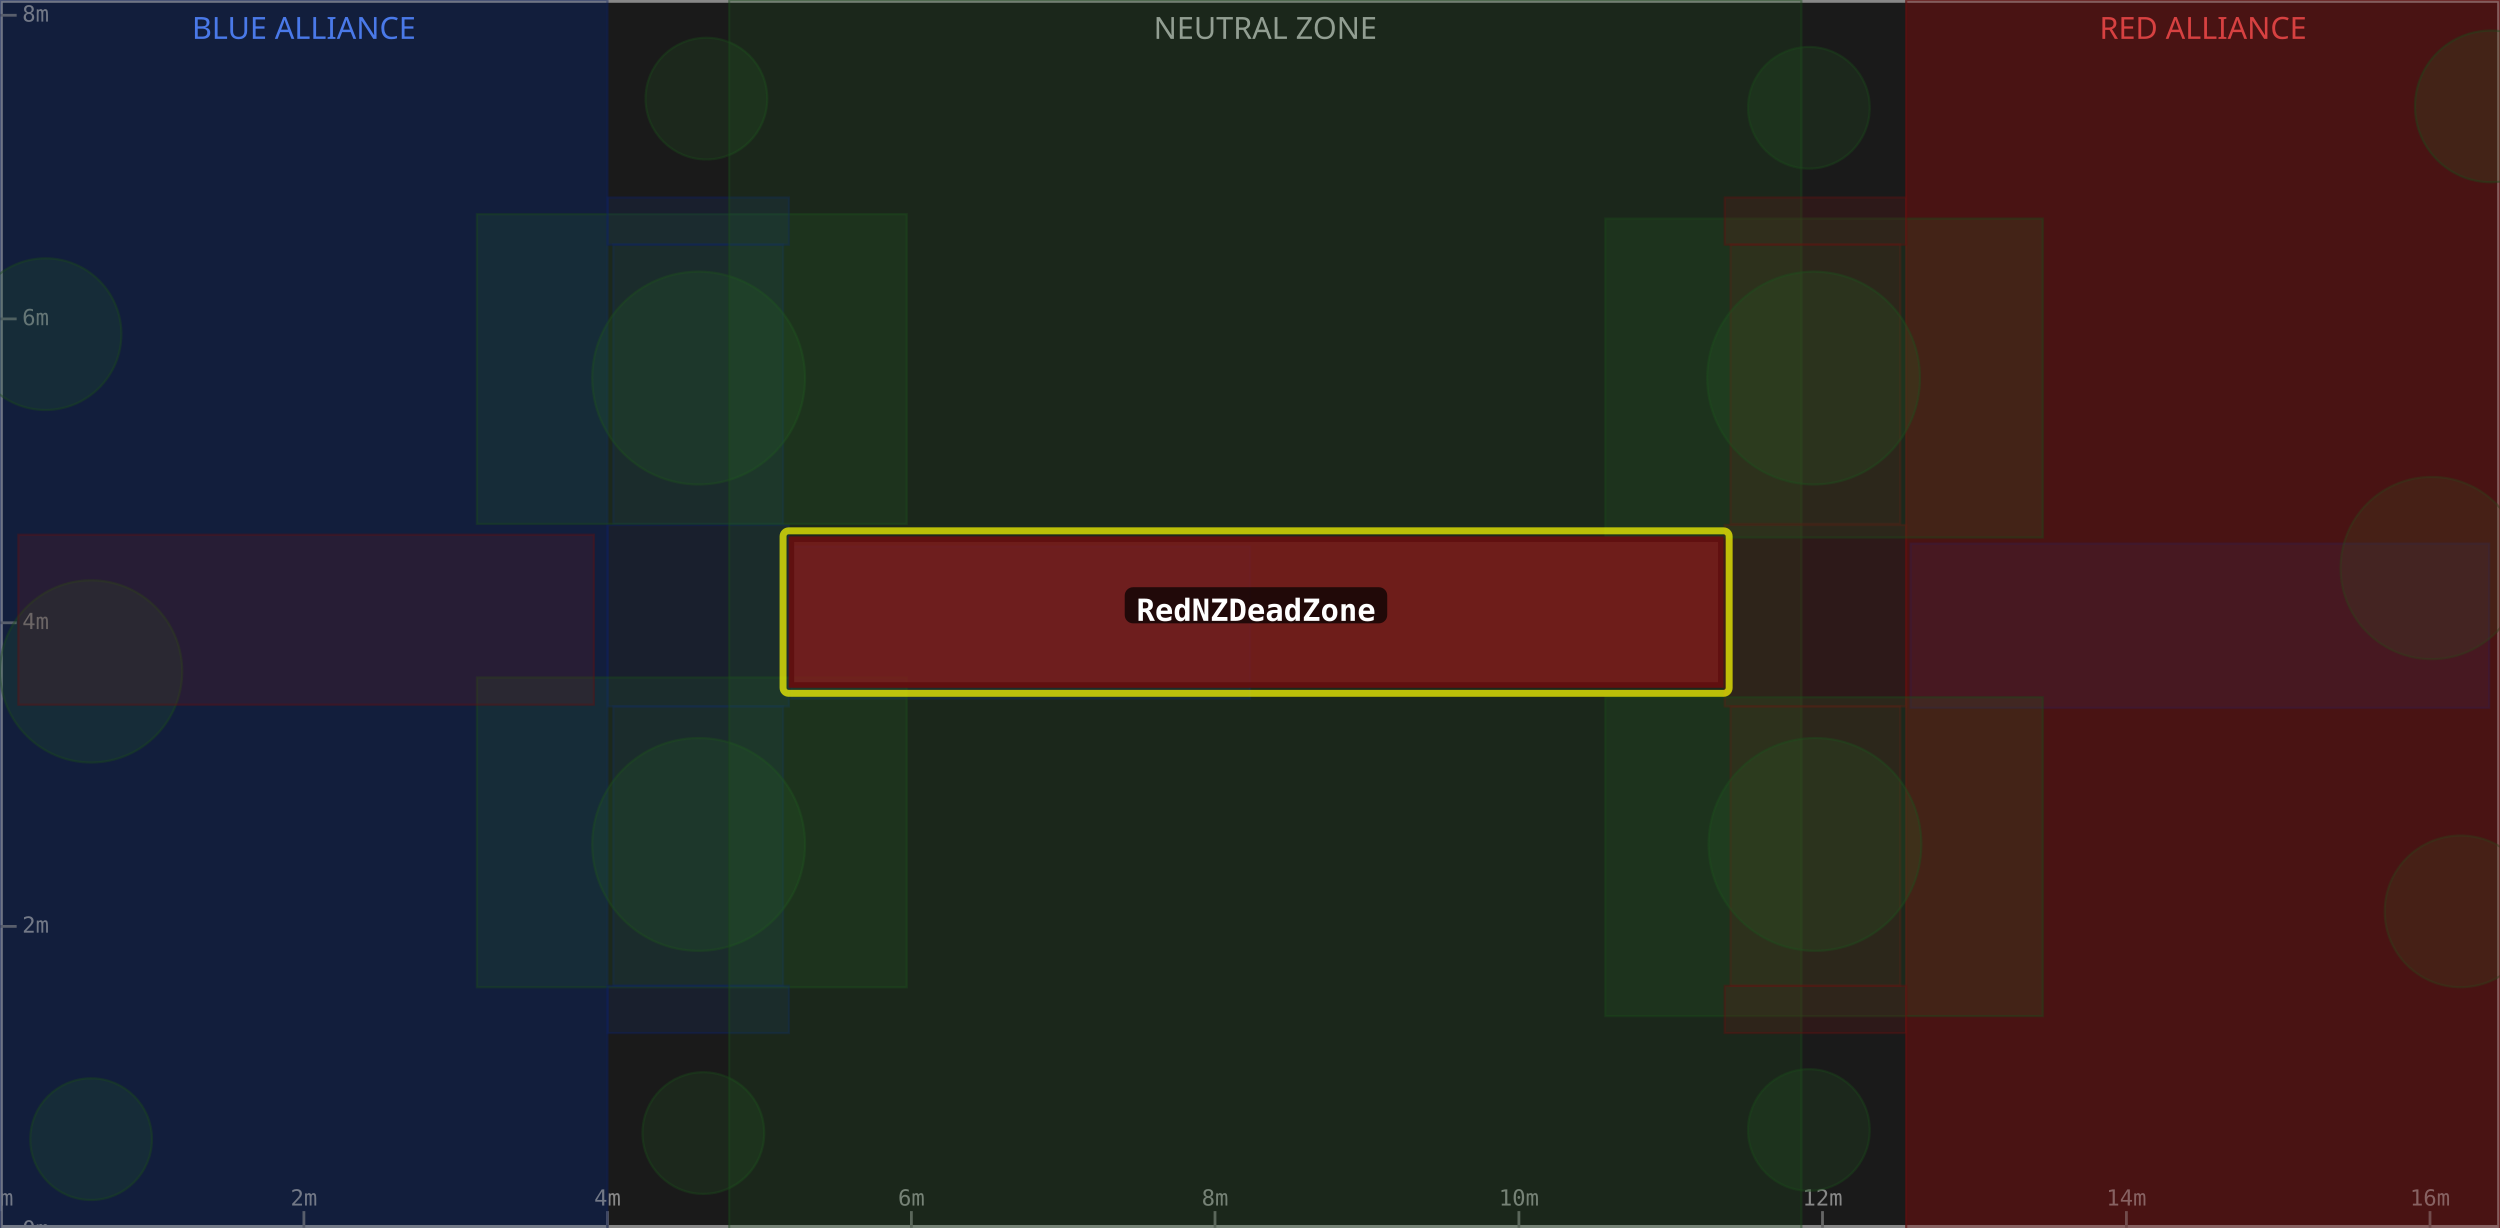
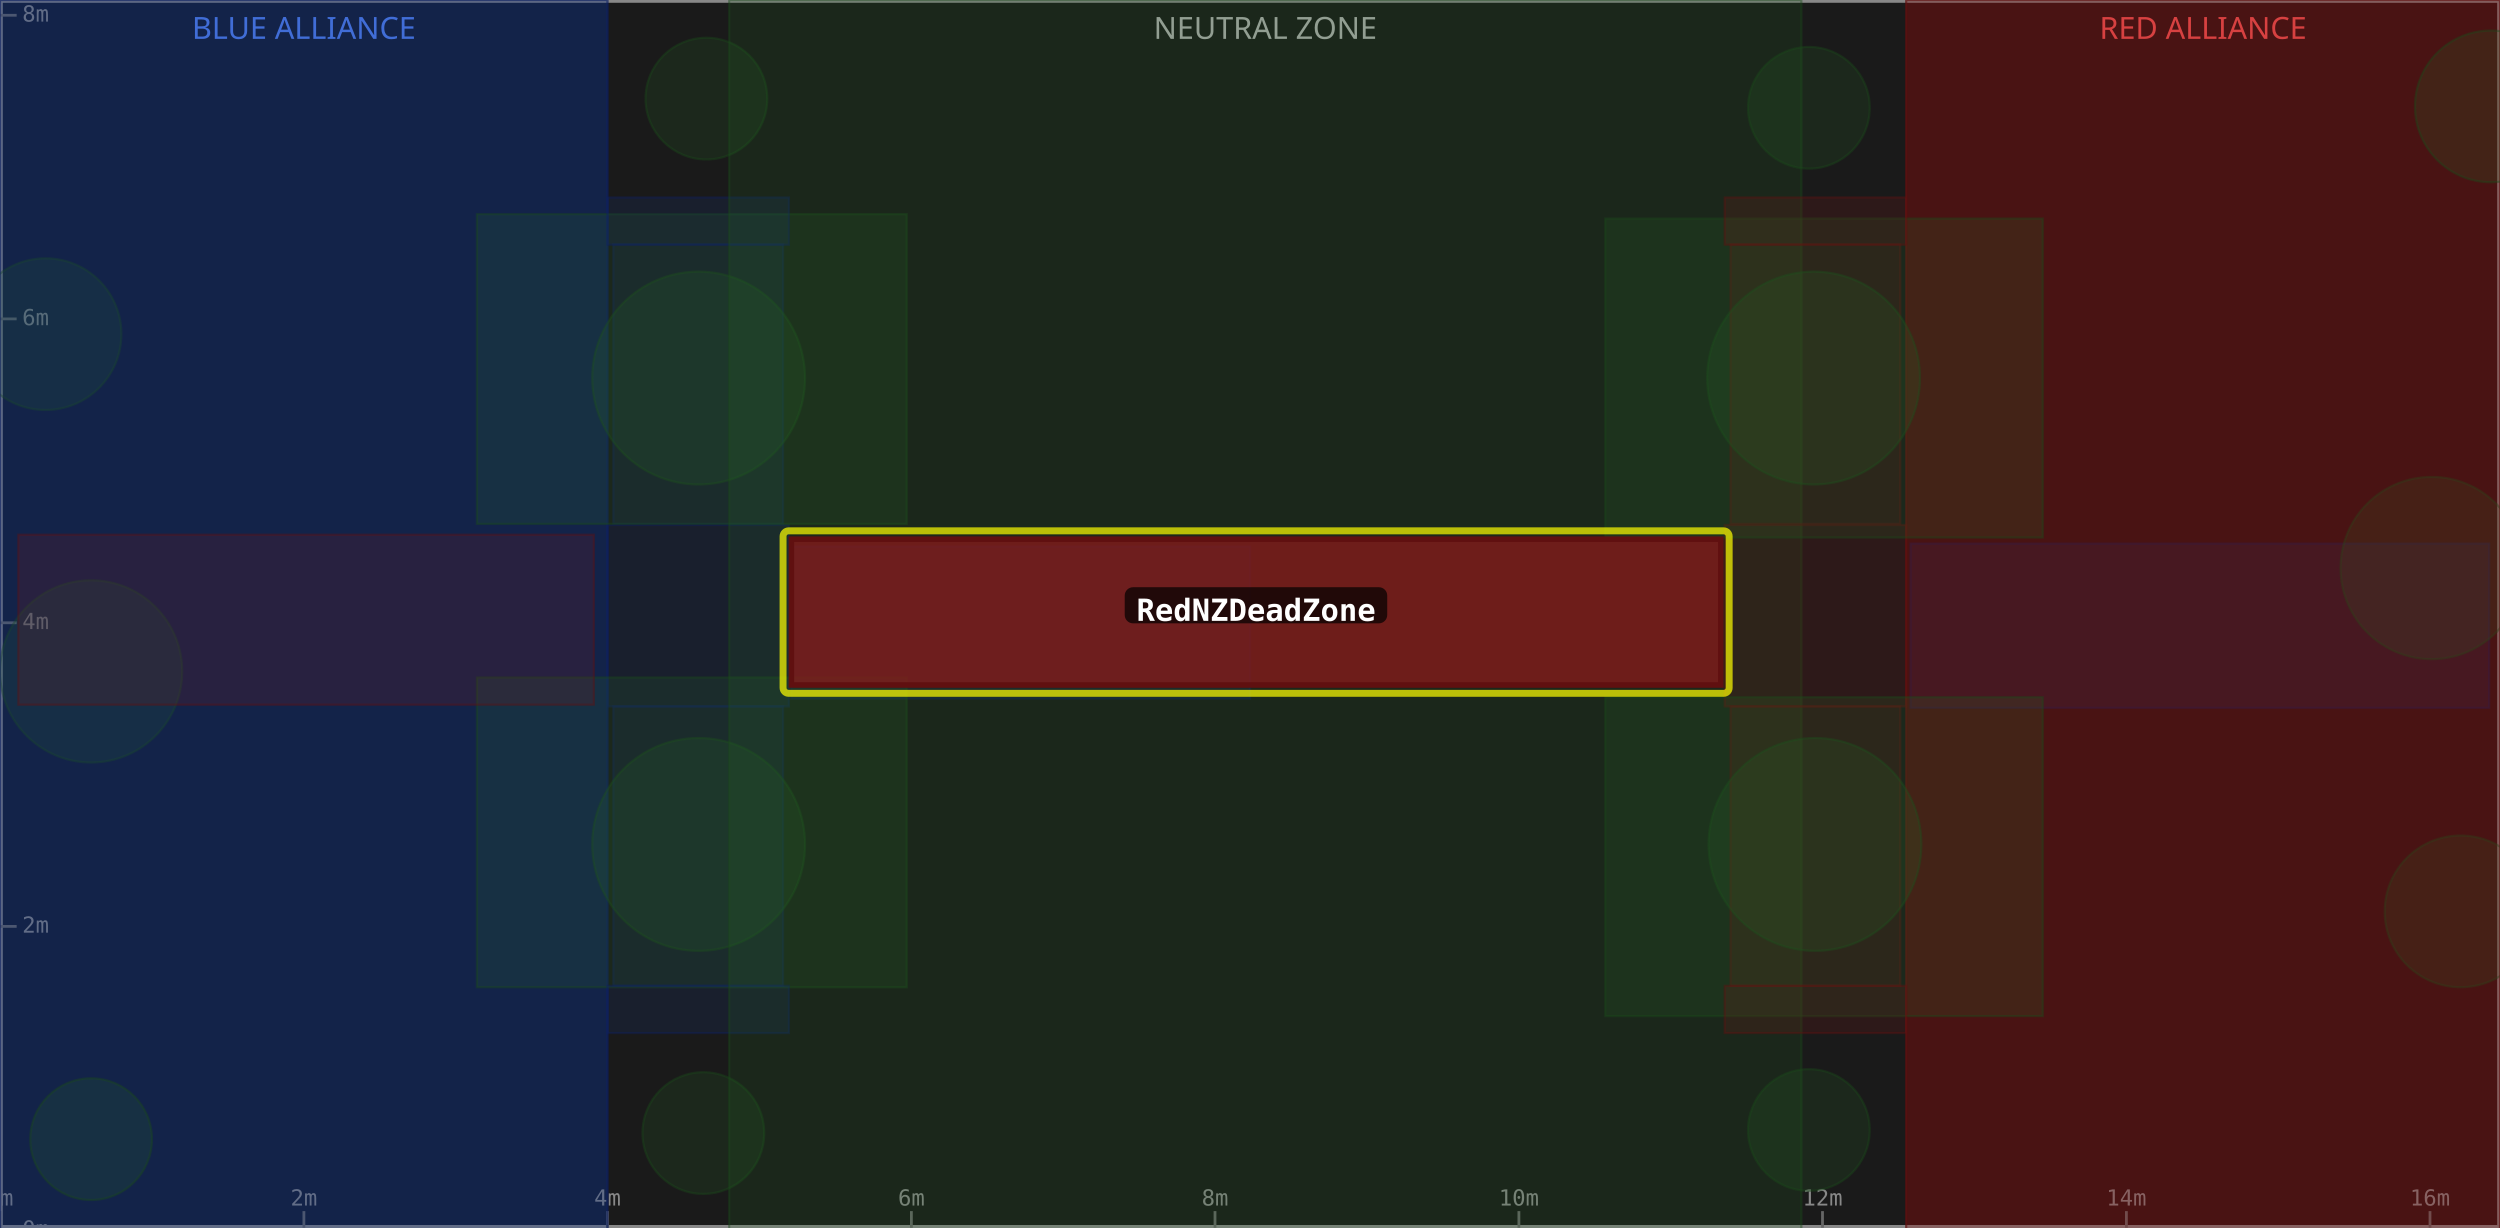
<svg xmlns="http://www.w3.org/2000/svg" width="900" height="442" viewBox="0 0 900 442">
  <rect x="0" y="0" width="900" height="442" fill="#1a1a1a" />
  <rect x="0" y="0" width="218.7" height="442" fill="#0d1a3a" fill-opacity="0.6" />
  <text x="109.4" y="14" text-anchor="middle" font-size="11" fill="#5588ff" font-family="sans-serif">BLUE ALLIANCE</text>
  <rect x="262.5" y="0" width="386.0" height="442" fill="#1a1a1a" fill-opacity="0.6" />
  <text x="455.5" y="14" text-anchor="middle" font-size="11" fill="#aaaaaa" font-family="sans-serif">NEUTRAL ZONE</text>
  <rect x="686.2" y="0" width="213.8" height="442" fill="#3a0d0d" fill-opacity="0.6" />
  <text x="793.1" y="14" text-anchor="middle" font-size="11" fill="#ff5555" font-family="sans-serif">RED ALLIANCE</text>
  <rect x="0" y="0" width="900" height="442" fill="none" stroke="#888888" stroke-width="2" />
  <line x1="0.0" y1="442" x2="0.0" y2="436" stroke="#666" stroke-width="1" />
  <text x="0.0" y="434" text-anchor="middle" font-size="8" fill="#888" font-family="monospace">0m</text>
  <line x1="109.4" y1="442" x2="109.4" y2="436" stroke="#666" stroke-width="1" />
  <text x="109.4" y="434" text-anchor="middle" font-size="8" fill="#888" font-family="monospace">2m</text>
  <line x1="218.7" y1="442" x2="218.7" y2="436" stroke="#666" stroke-width="1" />
  <text x="218.7" y="434" text-anchor="middle" font-size="8" fill="#888" font-family="monospace">4m</text>
  <line x1="328.1" y1="442" x2="328.1" y2="436" stroke="#666" stroke-width="1" />
  <text x="328.1" y="434" text-anchor="middle" font-size="8" fill="#888" font-family="monospace">6m</text>
  <line x1="437.4" y1="442" x2="437.4" y2="436" stroke="#666" stroke-width="1" />
  <text x="437.4" y="434" text-anchor="middle" font-size="8" fill="#888" font-family="monospace">8m</text>
  <line x1="546.8" y1="442" x2="546.8" y2="436" stroke="#666" stroke-width="1" />
  <text x="546.8" y="434" text-anchor="middle" font-size="8" fill="#888" font-family="monospace">10m</text>
  <line x1="656.1" y1="442" x2="656.1" y2="436" stroke="#666" stroke-width="1" />
  <text x="656.1" y="434" text-anchor="middle" font-size="8" fill="#888" font-family="monospace">12m</text>
  <line x1="765.5" y1="442" x2="765.5" y2="436" stroke="#666" stroke-width="1" />
  <text x="765.5" y="434" text-anchor="middle" font-size="8" fill="#888" font-family="monospace">14m</text>
  <line x1="874.8" y1="442" x2="874.8" y2="436" stroke="#666" stroke-width="1" />
  <text x="874.8" y="434" text-anchor="middle" font-size="8" fill="#888" font-family="monospace">16m</text>
  <line x1="0" y1="442.9" x2="6" y2="442.9" stroke="#666" stroke-width="1" />
  <text x="8" y="442.9" dominant-baseline="middle" font-size="8" fill="#888" font-family="monospace">0m</text>
  <line x1="0" y1="333.5" x2="6" y2="333.5" stroke="#666" stroke-width="1" />
  <text x="8" y="333.5" dominant-baseline="middle" font-size="8" fill="#888" font-family="monospace">2m</text>
  <line x1="0" y1="224.2" x2="6" y2="224.2" stroke="#666" stroke-width="1" />
  <text x="8" y="224.2" dominant-baseline="middle" font-size="8" fill="#888" font-family="monospace">4m</text>
  <line x1="0" y1="114.8" x2="6" y2="114.8" stroke="#666" stroke-width="1" />
  <text x="8" y="114.8" dominant-baseline="middle" font-size="8" fill="#888" font-family="monospace">6m</text>
  <line x1="0" y1="5.5" x2="6" y2="5.5" stroke="#666" stroke-width="1" />
  <text x="8" y="5.5" dominant-baseline="middle" font-size="8" fill="#888" font-family="monospace">8m</text>
  <rect x="0.0" y="0.0" width="218.7" height="442.9" fill="#1a3a8a" fill-opacity="0.18" stroke="#0d2060" stroke-width="0.8" stroke-opacity="0.4" />
  <rect x="220.8" y="254.3" width="61.1" height="100.6" fill="#1a3a8a" fill-opacity="0.18" stroke="#0d2060" stroke-width="0.8" stroke-opacity="0.4" />
  <rect x="220.8" y="88.0" width="61.1" height="100.6" fill="#1a3a8a" fill-opacity="0.18" stroke="#0d2060" stroke-width="0.8" stroke-opacity="0.4" />
  <circle cx="32.8" cy="241.7" r="32.8" fill="#2a6a2a" fill-opacity="0.18" stroke="#1a4a1a" stroke-width="0.8" stroke-opacity="0.4" />
  <rect x="687.8" y="195.7" width="208.3" height="59.1" fill="#1a3a8a" fill-opacity="0.18" stroke="#0d2060" stroke-width="0.8" stroke-opacity="0.4" />
  <circle cx="16.4" cy="120.3" r="27.3" fill="#2a6a2a" fill-opacity="0.18" stroke="#1a4a1a" stroke-width="0.8" stroke-opacity="0.4" />
  <rect x="218.7" y="189.0" width="65.3" height="65.3" fill="#1a3a8a" fill-opacity="0.18" stroke="#0d2060" stroke-width="0.8" stroke-opacity="0.4" />
+   <rect x="0.0" y="0.0" width="218.7" height="442.9" fill="#1a3a8a" fill-opacity="0.18" stroke="#0d2060" stroke-width="0.8" stroke-opacity="0.4" />
  <circle cx="251.5" cy="136.1" r="38.3" fill="#2a6a2a" fill-opacity="0.18" stroke="#1a4a1a" stroke-width="0.8" stroke-opacity="0.4" />
  <rect x="171.7" y="77.1" width="154.7" height="111.5" fill="#2a6a2a" fill-opacity="0.18" stroke="#1a4a1a" stroke-width="0.8" stroke-opacity="0.4" />
  <circle cx="254.3" cy="35.5" r="21.9" fill="#2a6a2a" fill-opacity="0.18" stroke="#1a4a1a" stroke-width="0.8" stroke-opacity="0.4" />
  <rect x="284.9" y="196.8" width="165.1" height="54.7" fill="#1a3a8a" fill-opacity="0.18" stroke="#0d2060" stroke-width="0.8" stroke-opacity="0.4" />
  <circle cx="32.8" cy="410.1" r="21.9" fill="#2a6a2a" fill-opacity="0.18" stroke="#1a4a1a" stroke-width="0.8" stroke-opacity="0.4" />
  <circle cx="251.5" cy="304.0" r="38.3" fill="#2a6a2a" fill-opacity="0.18" stroke="#1a4a1a" stroke-width="0.8" stroke-opacity="0.4" />
  <rect x="171.7" y="243.9" width="154.7" height="111.5" fill="#2a6a2a" fill-opacity="0.18" stroke="#1a4a1a" stroke-width="0.8" stroke-opacity="0.4" />
  <circle cx="253.2" cy="407.9" r="21.9" fill="#2a6a2a" fill-opacity="0.18" stroke="#1a4a1a" stroke-width="0.8" stroke-opacity="0.4" />
  <rect x="218.7" y="354.9" width="65.3" height="17.0" fill="#1a3a8a" fill-opacity="0.18" stroke="#0d2060" stroke-width="0.8" stroke-opacity="0.4" />
  <rect x="218.7" y="71.1" width="65.3" height="17.0" fill="#1a3a8a" fill-opacity="0.18" stroke="#0d2060" stroke-width="0.8" stroke-opacity="0.4" />
  <rect x="262.5" y="0.0" width="386.0" height="442.9" fill="#2a6a2a" fill-opacity="0.18" stroke="#1a4a1a" stroke-width="0.8" stroke-opacity="0.4" />
  <rect x="686.2" y="0.0" width="213.8" height="442.9" fill="#8a1a1a" fill-opacity="0.18" stroke="#601010" stroke-width="0.8" stroke-opacity="0.4" />
  <rect x="623.0" y="254.3" width="61.1" height="100.6" fill="#8a1a1a" fill-opacity="0.18" stroke="#601010" stroke-width="0.8" stroke-opacity="0.4" />
  <rect x="623.0" y="88.0" width="61.1" height="100.6" fill="#8a1a1a" fill-opacity="0.18" stroke="#601010" stroke-width="0.8" stroke-opacity="0.4" />
  <circle cx="875.4" cy="204.5" r="32.8" fill="#2a6a2a" fill-opacity="0.18" stroke="#1a4a1a" stroke-width="0.8" stroke-opacity="0.4" />
  <rect x="6.6" y="192.5" width="207.2" height="61.2" fill="#8a1a1a" fill-opacity="0.18" stroke="#601010" stroke-width="0.8" stroke-opacity="0.4" />
  <circle cx="885.8" cy="328.1" r="27.3" fill="#2a6a2a" fill-opacity="0.18" stroke="#1a4a1a" stroke-width="0.8" stroke-opacity="0.4" />
  <rect x="620.9" y="189.0" width="65.3" height="65.3" fill="#8a1a1a" fill-opacity="0.18" stroke="#601010" stroke-width="0.8" stroke-opacity="0.4" />
  <rect x="686.2" y="0.0" width="213.8" height="442.9" fill="#8a1a1a" fill-opacity="0.18" stroke="#601010" stroke-width="0.8" stroke-opacity="0.4" />
  <circle cx="653.4" cy="304.0" r="38.3" fill="#2a6a2a" fill-opacity="0.18" stroke="#1a4a1a" stroke-width="0.8" stroke-opacity="0.4" />
  <rect x="577.9" y="251.0" width="157.5" height="114.8" fill="#2a6a2a" fill-opacity="0.18" stroke="#1a4a1a" stroke-width="0.8" stroke-opacity="0.4" />
  <circle cx="651.2" cy="406.8" r="21.9" fill="#2a6a2a" fill-opacity="0.18" stroke="#1a4a1a" stroke-width="0.8" stroke-opacity="0.4" />
  <circle cx="896.7" cy="38.3" r="27.3" fill="#2a6a2a" fill-opacity="0.18" stroke="#1a4a1a" stroke-width="0.8" stroke-opacity="0.4" />
  <circle cx="652.9" cy="136.1" r="38.3" fill="#2a6a2a" fill-opacity="0.18" stroke="#1a4a1a" stroke-width="0.8" stroke-opacity="0.4" />
  <rect x="577.9" y="78.7" width="157.5" height="114.8" fill="#2a6a2a" fill-opacity="0.18" stroke="#1a4a1a" stroke-width="0.8" stroke-opacity="0.4" />
  <circle cx="651.2" cy="38.8" r="21.9" fill="#2a6a2a" fill-opacity="0.18" stroke="#1a4a1a" stroke-width="0.8" stroke-opacity="0.4" />
  <rect x="620.9" y="354.9" width="65.3" height="17.0" fill="#8a1a1a" fill-opacity="0.18" stroke="#601010" stroke-width="0.8" stroke-opacity="0.4" />
  <rect x="620.9" y="71.1" width="65.3" height="17.0" fill="#8a1a1a" fill-opacity="0.18" stroke="#601010" stroke-width="0.8" stroke-opacity="0.4" />
  <rect x="281.9" y="191.1" width="340.6" height="58.5" fill="none" stroke="#ffff00" stroke-width="2.5" stroke-opacity="0.7" rx="2" />
  <rect x="284.9" y="194.1" width="334.6" height="52.5" fill="#8a1a1a" fill-opacity="0.75" stroke="#601010" stroke-width="2" />
  <rect x="404.9" y="211.4" width="94.5" height="13" rx="3" fill="#000000" fill-opacity="0.7" />
  <text x="452.2" y="220.4" text-anchor="middle" dominant-baseline="middle" font-size="11" font-weight="bold" fill="#ffffff" font-family="monospace">RedNZDeadZone</text>
</svg>
